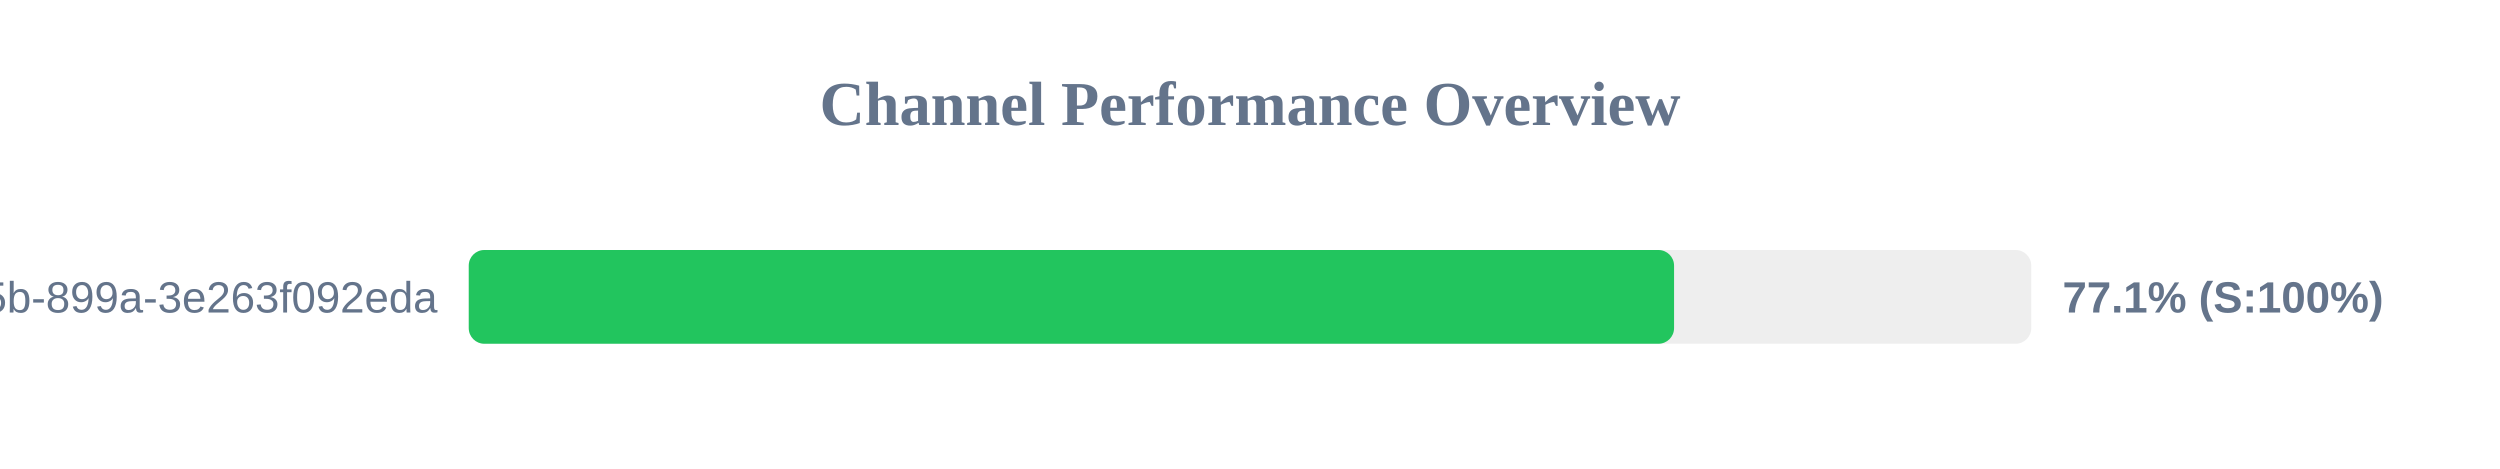
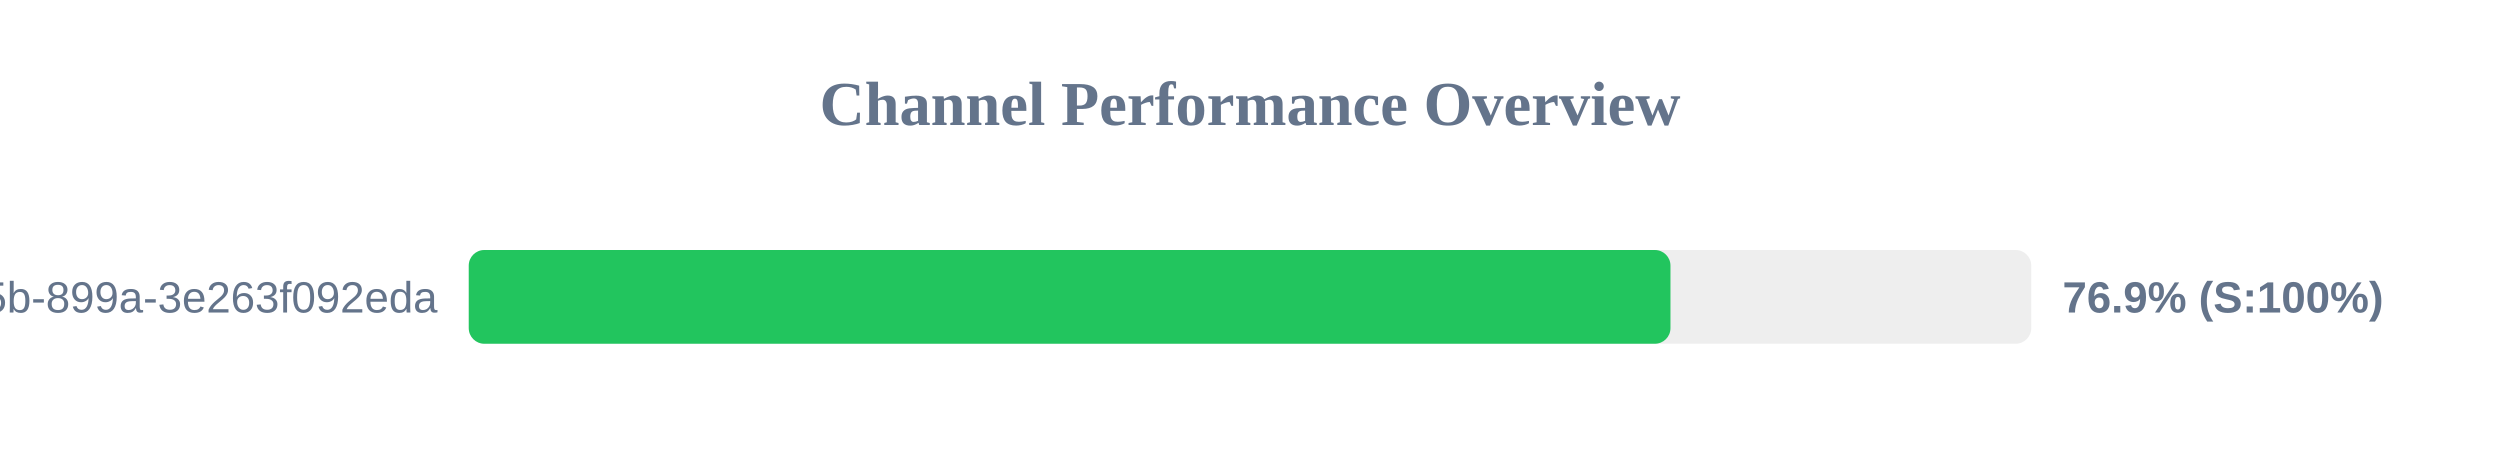
<svg xmlns="http://www.w3.org/2000/svg" width="800" height="150" version="1.1">
  <style>
        .row { font: 14px Arial; fill: #64748b; }
        .score { font: bold 14px Arial; fill: #64748b; }
    </style>
  <text x="400" y="40" text-anchor="middle" font-size="20px" font-weight="bold" fill="#64748b">Channel Performance Overview</text>
  <rect x="150" y="80" width="500" height="30" fill="#eee" rx="5" />
-   <rect x="150" y="80" width="385.7" height="30" fill="#22c55e" rx="5" />
+   <rect x="150" y="80" width="384.55" height="30" fill="#22c55e" rx="5" />
  <text x="140" y="100" text-anchor="end" class="row">?uuid=6bf726db-fb0b-405b-899a-3e263f092eda</text>
-   <text x="660" y="100" text-anchor="start" class="score">77.1% (S:100%)</text>
+   <text x="660" y="100" text-anchor="start" class="score">76.9% (S:100%)</text>
</svg>
